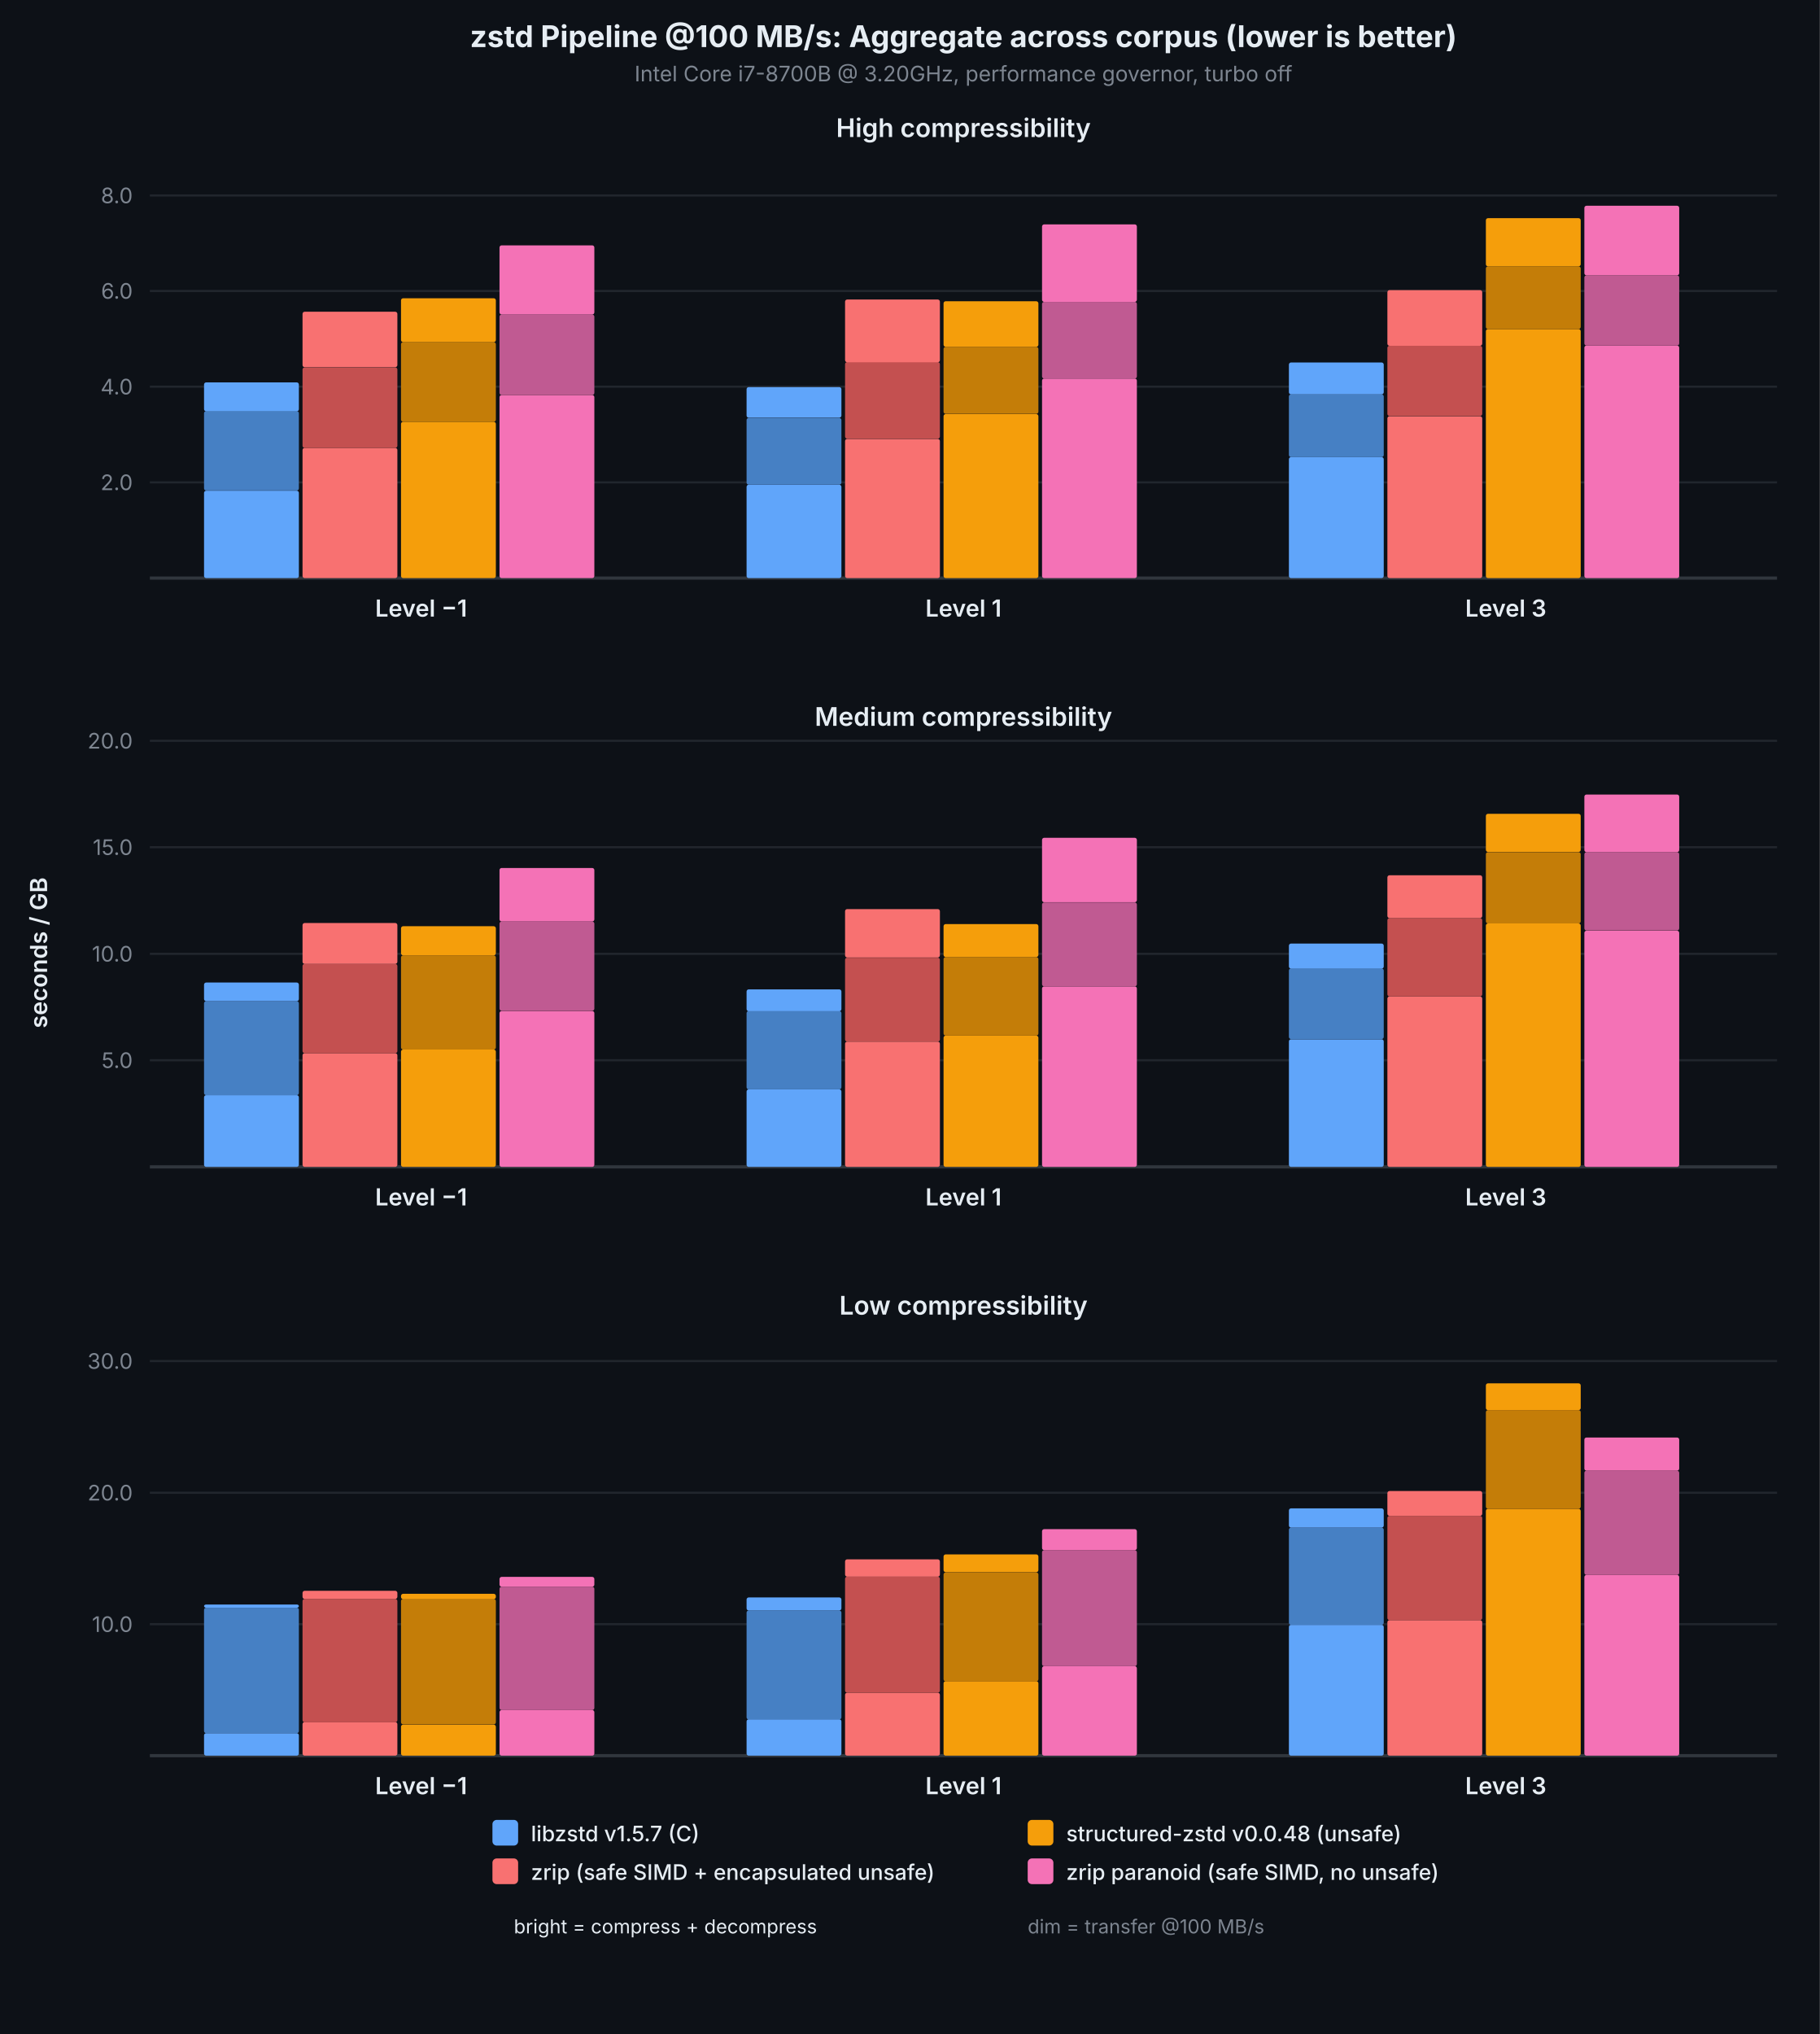
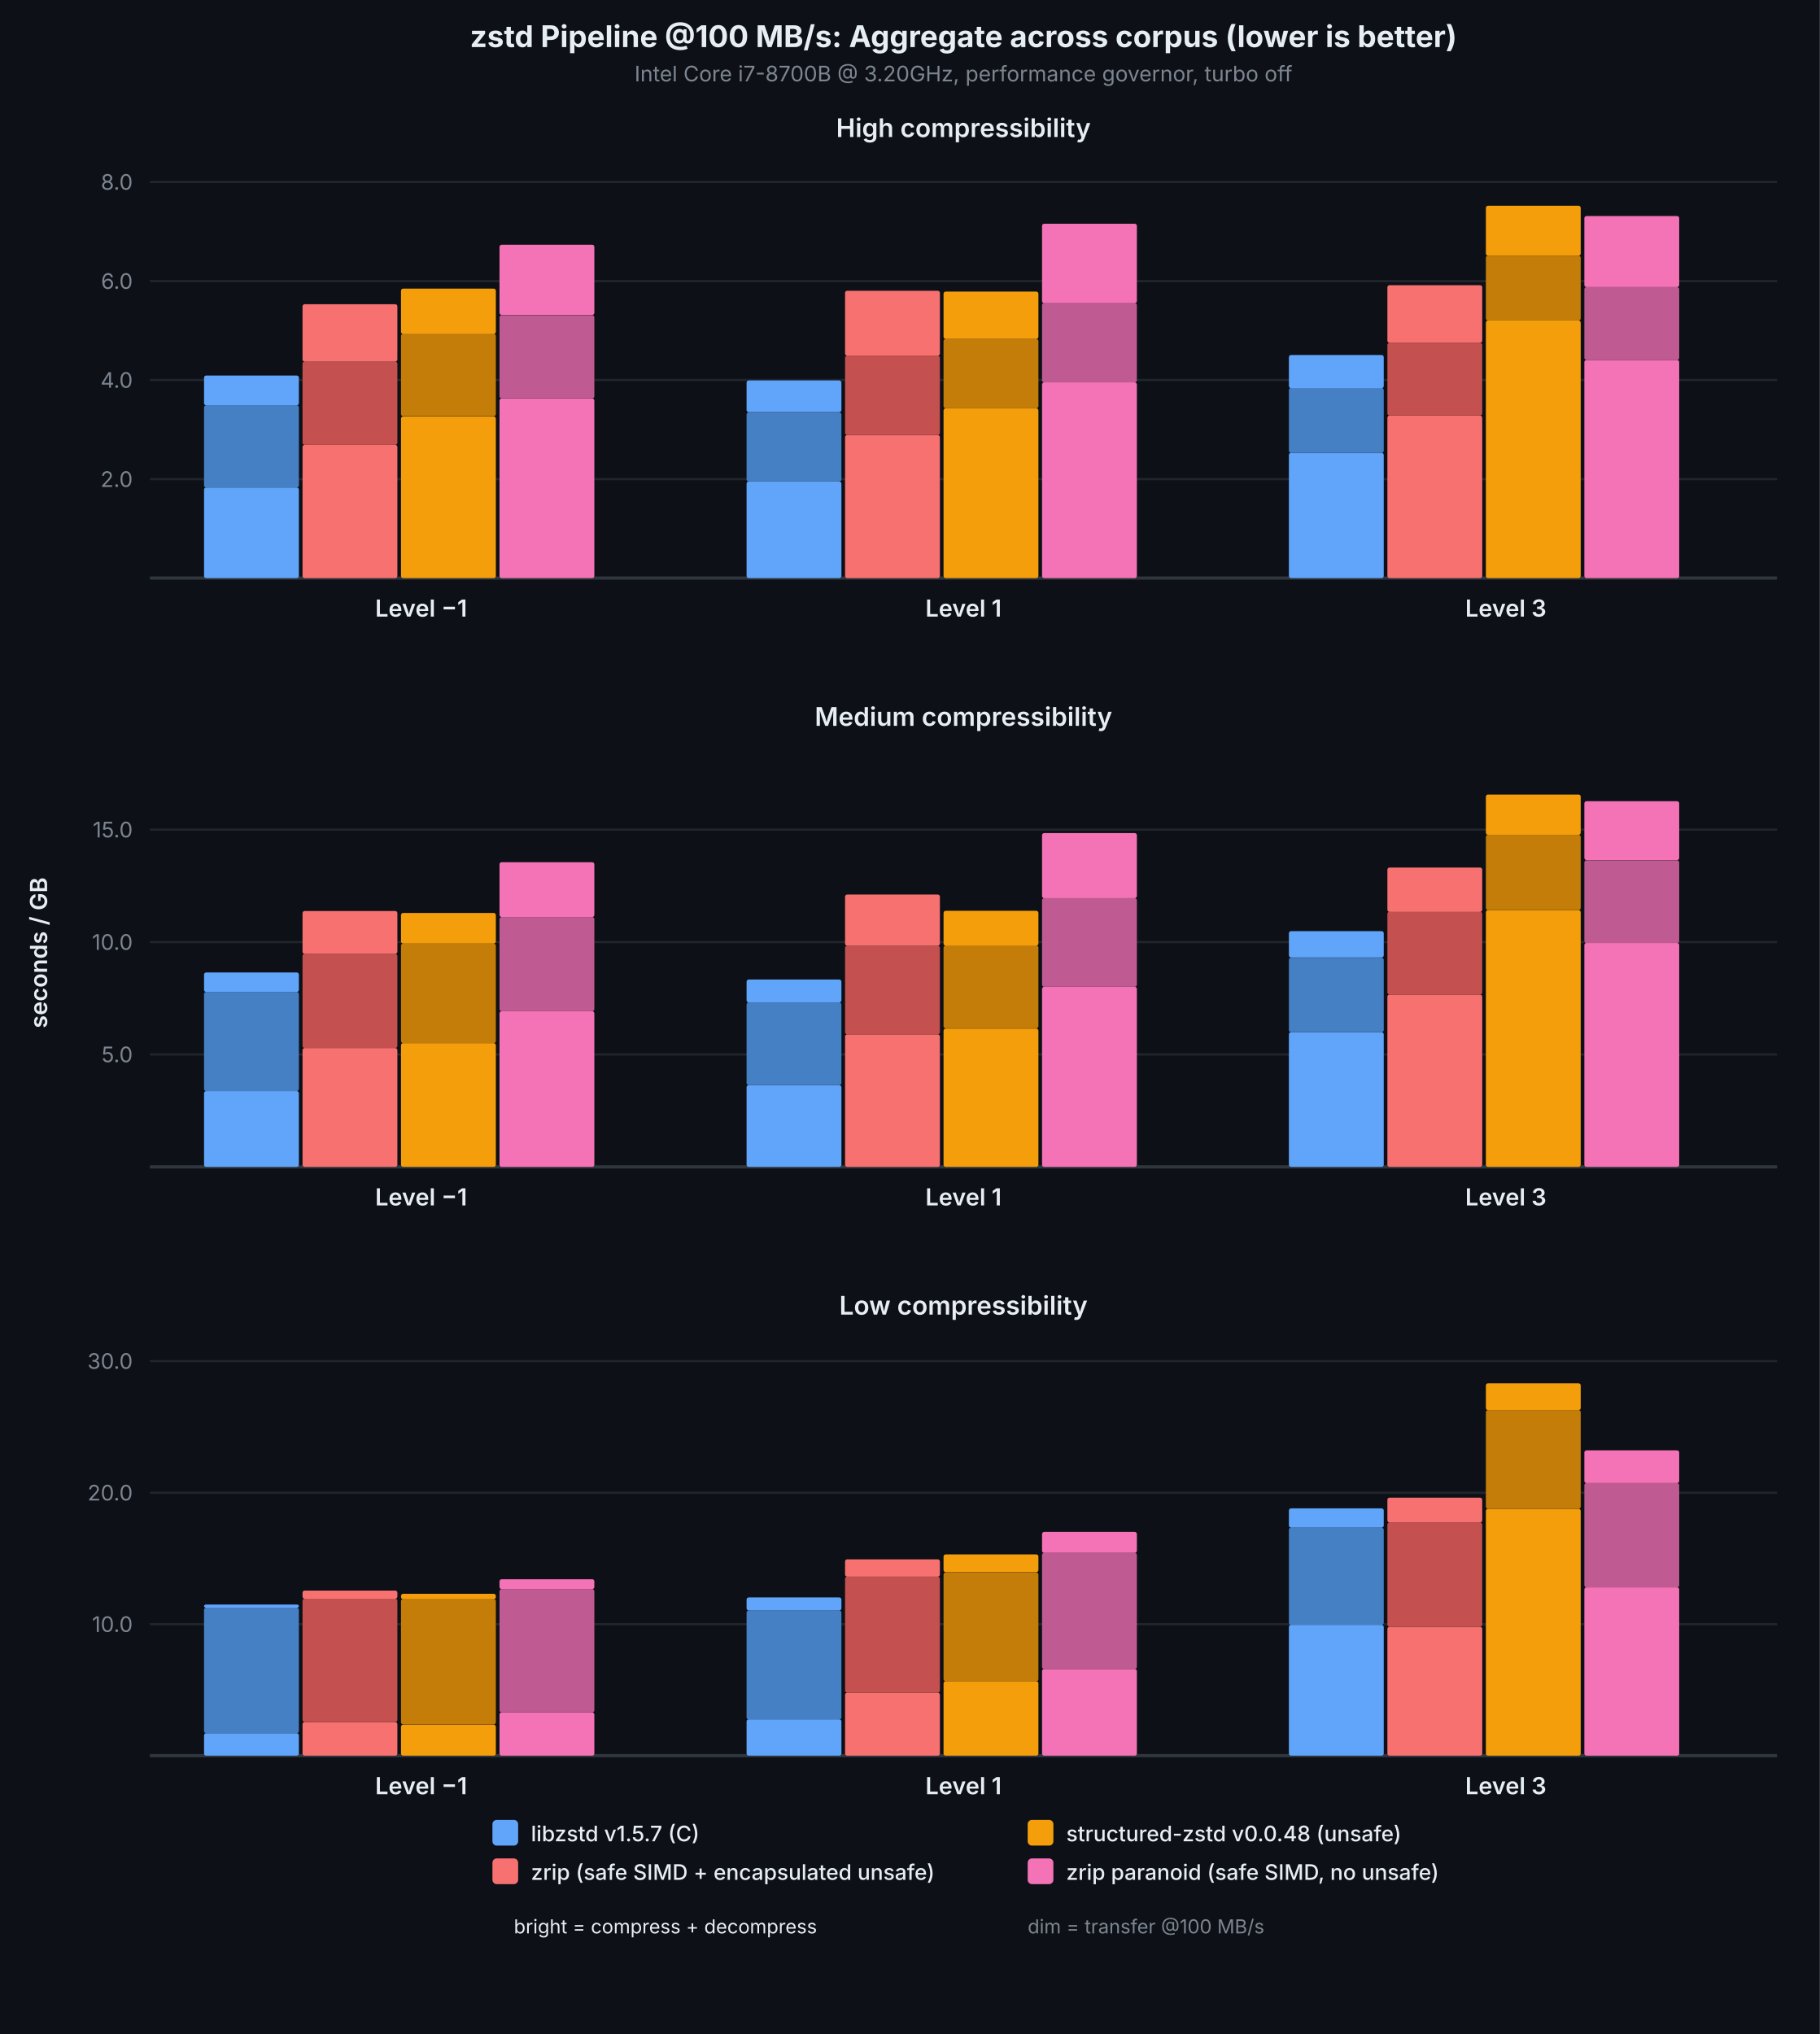
<svg xmlns="http://www.w3.org/2000/svg" viewBox="0 0 850 950" font-family="system-ui, -apple-system, sans-serif">
  <rect width="850" height="950" fill="#0d1117" />
  <text x="450.0" y="22" text-anchor="middle" fill="#e6edf3" font-size="14" font-weight="700">zstd Pipeline @100 MB/s: Aggregate across corpus (lower is better)</text>
  <text x="450.0" y="38" text-anchor="middle" fill="#7d8590" font-size="10">Intel Core i7-8700B @ 3.20GHz, performance governor, turbo off</text>
  <text x="22" y="445.0" text-anchor="middle" fill="#e6edf3" font-size="11" font-weight="600" transform="rotate(-90,22,445.0)">seconds / GB</text>
  <text x="450.0" y="64" text-anchor="middle" fill="#e6edf3" font-size="12" font-weight="600">High compressibility</text>
-   <line x1="70" y1="225.3" x2="830" y2="225.3" stroke="#21262d" stroke-width="1" />
-   <text x="62" y="225.3" text-anchor="end" dominant-baseline="middle" fill="#7d8590" font-size="10">2.0</text>
-   <line x1="70" y1="180.6" x2="830" y2="180.6" stroke="#21262d" stroke-width="1" />
-   <text x="62" y="180.6" text-anchor="end" dominant-baseline="middle" fill="#7d8590" font-size="10">4.0</text>
-   <line x1="70" y1="135.9" x2="830" y2="135.9" stroke="#21262d" stroke-width="1" />
-   <text x="62" y="135.9" text-anchor="end" dominant-baseline="middle" fill="#7d8590" font-size="10">6.0</text>
-   <line x1="70" y1="91.3" x2="830" y2="91.3" stroke="#21262d" stroke-width="1" />
-   <text x="62" y="91.3" text-anchor="end" dominant-baseline="middle" fill="#7d8590" font-size="10">8.0</text>
+   <line x1="70" y1="223.8" x2="830" y2="223.8" stroke="#21262d" stroke-width="1" />
+   <text x="62" y="223.8" text-anchor="end" dominant-baseline="middle" fill="#7d8590" font-size="10">2.0</text>
+   <line x1="70" y1="177.5" x2="830" y2="177.5" stroke="#21262d" stroke-width="1" />
+   <text x="62" y="177.5" text-anchor="end" dominant-baseline="middle" fill="#7d8590" font-size="10">4.0</text>
+   <line x1="70" y1="131.3" x2="830" y2="131.3" stroke="#21262d" stroke-width="1" />
+   <text x="62" y="131.3" text-anchor="end" dominant-baseline="middle" fill="#7d8590" font-size="10">6.0</text>
+   <line x1="70" y1="85.0" x2="830" y2="85.0" stroke="#21262d" stroke-width="1" />
+   <text x="62" y="85.0" text-anchor="end" dominant-baseline="middle" fill="#7d8590" font-size="10">8.0</text>
  <line x1="70" y1="270" x2="830" y2="270" stroke="#30363d" stroke-width="1.5" />
-   <rect x="95.3" y="229.2" width="44.3" height="40.8" fill="#60a5fa" rx="1" />
-   <rect x="95.3" y="192.0" width="44.3" height="37.1" fill="#4680c4" rx="1" />
-   <rect x="95.3" y="178.6" width="44.3" height="13.5" fill="#60a5fa" rx="1" />
-   <rect x="141.3" y="209.2" width="44.3" height="60.8" fill="#f87171" rx="1" />
-   <rect x="141.3" y="171.6" width="44.3" height="37.6" fill="#c45050" rx="1" />
-   <rect x="141.3" y="145.6" width="44.3" height="25.9" fill="#f87171" rx="1" />
-   <rect x="187.3" y="197.0" width="44.3" height="73.0" fill="#f59e0b" rx="1" />
-   <rect x="187.3" y="159.8" width="44.3" height="37.2" fill="#c47d08" rx="1" />
-   <rect x="187.3" y="139.3" width="44.3" height="20.5" fill="#f59e0b" rx="1" />
-   <rect x="233.3" y="184.5" width="44.3" height="85.5" fill="#f472b6" rx="1" />
-   <rect x="233.3" y="146.9" width="44.3" height="37.6" fill="#c05a92" rx="1" />
-   <rect x="233.3" y="114.6" width="44.3" height="32.3" fill="#f472b6" rx="1" />
+   <rect x="95.3" y="227.7" width="44.3" height="42.3" fill="#60a5fa" rx="1" />
+   <rect x="95.3" y="189.3" width="44.3" height="38.4" fill="#4680c4" rx="1" />
+   <rect x="95.3" y="175.4" width="44.3" height="13.9" fill="#60a5fa" rx="1" />
+   <rect x="141.3" y="207.8" width="44.3" height="62.2" fill="#f87171" rx="1" />
+   <rect x="141.3" y="168.9" width="44.3" height="38.9" fill="#c45050" rx="1" />
+   <rect x="141.3" y="142.1" width="44.3" height="26.8" fill="#f87171" rx="1" />
+   <rect x="187.3" y="194.5" width="44.3" height="75.5" fill="#f59e0b" rx="1" />
+   <rect x="187.3" y="155.9" width="44.3" height="38.5" fill="#c47d08" rx="1" />
+   <rect x="187.3" y="134.8" width="44.3" height="21.2" fill="#f59e0b" rx="1" />
+   <rect x="233.3" y="186.1" width="44.3" height="83.9" fill="#f472b6" rx="1" />
+   <rect x="233.3" y="147.2" width="44.3" height="38.9" fill="#c05a92" rx="1" />
+   <rect x="233.3" y="114.3" width="44.3" height="32.8" fill="#f472b6" rx="1" />
  <text x="196.7" y="288" text-anchor="middle" fill="#e6edf3" font-size="11" font-weight="600">Level −1</text>
-   <rect x="348.7" y="226.4" width="44.3" height="43.6" fill="#60a5fa" rx="1" />
-   <rect x="348.7" y="195.2" width="44.3" height="31.2" fill="#4680c4" rx="1" />
-   <rect x="348.7" y="180.8" width="44.3" height="14.3" fill="#60a5fa" rx="1" />
-   <rect x="394.7" y="205.0" width="44.3" height="65.0" fill="#f87171" rx="1" />
-   <rect x="394.7" y="169.1" width="44.3" height="35.8" fill="#c45050" rx="1" />
-   <rect x="394.7" y="139.9" width="44.3" height="29.3" fill="#f87171" rx="1" />
-   <rect x="440.7" y="193.4" width="44.3" height="76.6" fill="#f59e0b" rx="1" />
-   <rect x="440.7" y="162.0" width="44.3" height="31.3" fill="#c47d08" rx="1" />
-   <rect x="440.7" y="140.7" width="44.3" height="21.3" fill="#f59e0b" rx="1" />
-   <rect x="486.7" y="176.8" width="44.3" height="93.2" fill="#f472b6" rx="1" />
-   <rect x="486.7" y="141.0" width="44.3" height="35.8" fill="#c05a92" rx="1" />
-   <rect x="486.7" y="104.8" width="44.3" height="36.2" fill="#f472b6" rx="1" />
+   <rect x="348.7" y="224.9" width="44.3" height="45.1" fill="#60a5fa" rx="1" />
+   <rect x="348.7" y="192.6" width="44.3" height="32.3" fill="#4680c4" rx="1" />
+   <rect x="348.7" y="177.7" width="44.3" height="14.8" fill="#60a5fa" rx="1" />
+   <rect x="394.7" y="203.2" width="44.3" height="66.8" fill="#f87171" rx="1" />
+   <rect x="394.7" y="166.1" width="44.3" height="37.1" fill="#c45050" rx="1" />
+   <rect x="394.7" y="135.8" width="44.3" height="30.3" fill="#f87171" rx="1" />
+   <rect x="440.7" y="190.7" width="44.3" height="79.3" fill="#f59e0b" rx="1" />
+   <rect x="440.7" y="158.3" width="44.3" height="32.4" fill="#c47d08" rx="1" />
+   <rect x="440.7" y="136.2" width="44.3" height="22.1" fill="#f59e0b" rx="1" />
+   <rect x="486.7" y="178.6" width="44.3" height="91.4" fill="#f472b6" rx="1" />
+   <rect x="486.7" y="141.5" width="44.3" height="37.1" fill="#c05a92" rx="1" />
+   <rect x="486.7" y="104.5" width="44.3" height="37.1" fill="#f472b6" rx="1" />
  <text x="450.0" y="288" text-anchor="middle" fill="#e6edf3" font-size="11" font-weight="600">Level 1</text>
-   <rect x="602.0" y="213.5" width="44.3" height="56.5" fill="#60a5fa" rx="1" />
-   <rect x="602.0" y="184.2" width="44.3" height="29.3" fill="#4680c4" rx="1" />
-   <rect x="602.0" y="169.3" width="44.3" height="14.9" fill="#60a5fa" rx="1" />
-   <rect x="648.0" y="194.4" width="44.3" height="75.6" fill="#f87171" rx="1" />
-   <rect x="648.0" y="161.5" width="44.3" height="32.8" fill="#c45050" rx="1" />
-   <rect x="648.0" y="135.5" width="44.3" height="26.0" fill="#f87171" rx="1" />
-   <rect x="694.0" y="153.7" width="44.3" height="116.3" fill="#f59e0b" rx="1" />
-   <rect x="694.0" y="124.4" width="44.3" height="29.3" fill="#c47d08" rx="1" />
-   <rect x="694.0" y="101.9" width="44.3" height="22.5" fill="#f59e0b" rx="1" />
-   <rect x="740.0" y="161.4" width="44.3" height="108.6" fill="#f472b6" rx="1" />
-   <rect x="740.0" y="128.6" width="44.3" height="32.8" fill="#c05a92" rx="1" />
-   <rect x="740.0" y="96.1" width="44.3" height="32.5" fill="#f472b6" rx="1" />
+   <rect x="602.0" y="211.5" width="44.3" height="58.5" fill="#60a5fa" rx="1" />
+   <rect x="602.0" y="181.2" width="44.3" height="30.3" fill="#4680c4" rx="1" />
+   <rect x="602.0" y="165.8" width="44.3" height="15.5" fill="#60a5fa" rx="1" />
+   <rect x="648.0" y="194.1" width="44.3" height="75.9" fill="#f87171" rx="1" />
+   <rect x="648.0" y="160.1" width="44.3" height="34.0" fill="#c45050" rx="1" />
+   <rect x="648.0" y="133.2" width="44.3" height="26.9" fill="#f87171" rx="1" />
+   <rect x="694.0" y="149.7" width="44.3" height="120.3" fill="#f59e0b" rx="1" />
+   <rect x="694.0" y="119.4" width="44.3" height="30.3" fill="#c47d08" rx="1" />
+   <rect x="694.0" y="96.1" width="44.3" height="23.3" fill="#f59e0b" rx="1" />
+   <rect x="740.0" y="168.1" width="44.3" height="101.9" fill="#f472b6" rx="1" />
+   <rect x="740.0" y="134.1" width="44.3" height="34.0" fill="#c05a92" rx="1" />
+   <rect x="740.0" y="100.9" width="44.3" height="33.2" fill="#f472b6" rx="1" />
  <text x="703.3" y="288" text-anchor="middle" fill="#e6edf3" font-size="11" font-weight="600">Level 3</text>
  <text x="450.0" y="339" text-anchor="middle" fill="#e6edf3" font-size="12" font-weight="600">Medium compressibility</text>
-   <line x1="70" y1="495.2" x2="830" y2="495.2" stroke="#21262d" stroke-width="1" />
-   <text x="62" y="495.2" text-anchor="end" dominant-baseline="middle" fill="#7d8590" font-size="10">5.0</text>
-   <line x1="70" y1="445.5" x2="830" y2="445.5" stroke="#21262d" stroke-width="1" />
-   <text x="62" y="445.5" text-anchor="end" dominant-baseline="middle" fill="#7d8590" font-size="10">10.0</text>
-   <line x1="70" y1="395.7" x2="830" y2="395.7" stroke="#21262d" stroke-width="1" />
-   <text x="62" y="395.7" text-anchor="end" dominant-baseline="middle" fill="#7d8590" font-size="10">15.0</text>
-   <line x1="70" y1="346.0" x2="830" y2="346.0" stroke="#21262d" stroke-width="1" />
-   <text x="62" y="346.0" text-anchor="end" dominant-baseline="middle" fill="#7d8590" font-size="10">20.0</text>
+   <line x1="70" y1="492.5" x2="830" y2="492.5" stroke="#21262d" stroke-width="1" />
+   <text x="62" y="492.5" text-anchor="end" dominant-baseline="middle" fill="#7d8590" font-size="10">5.0</text>
+   <line x1="70" y1="440.0" x2="830" y2="440.0" stroke="#21262d" stroke-width="1" />
+   <text x="62" y="440.0" text-anchor="end" dominant-baseline="middle" fill="#7d8590" font-size="10">10.0</text>
+   <line x1="70" y1="387.5" x2="830" y2="387.5" stroke="#21262d" stroke-width="1" />
+   <text x="62" y="387.5" text-anchor="end" dominant-baseline="middle" fill="#7d8590" font-size="10">15.0</text>
  <line x1="70" y1="545" x2="830" y2="545" stroke="#30363d" stroke-width="1.5" />
-   <rect x="95.3" y="511.5" width="44.3" height="33.5" fill="#60a5fa" rx="1" />
-   <rect x="95.3" y="467.6" width="44.3" height="43.9" fill="#4680c4" rx="1" />
-   <rect x="95.3" y="458.9" width="44.3" height="8.7" fill="#60a5fa" rx="1" />
-   <rect x="141.3" y="491.9" width="44.3" height="53.1" fill="#f87171" rx="1" />
-   <rect x="141.3" y="450.2" width="44.3" height="41.7" fill="#c45050" rx="1" />
-   <rect x="141.3" y="431.1" width="44.3" height="19.1" fill="#f87171" rx="1" />
-   <rect x="187.3" y="490.2" width="44.3" height="54.8" fill="#f59e0b" rx="1" />
-   <rect x="187.3" y="446.2" width="44.3" height="44.0" fill="#c47d08" rx="1" />
-   <rect x="187.3" y="432.6" width="44.3" height="13.6" fill="#f59e0b" rx="1" />
-   <rect x="233.3" y="472.2" width="44.3" height="72.8" fill="#f472b6" rx="1" />
-   <rect x="233.3" y="430.4" width="44.3" height="41.7" fill="#c05a92" rx="1" />
-   <rect x="233.3" y="405.4" width="44.3" height="25.0" fill="#f472b6" rx="1" />
+   <rect x="95.3" y="509.6" width="44.3" height="35.4" fill="#60a5fa" rx="1" />
+   <rect x="95.3" y="463.3" width="44.3" height="46.3" fill="#4680c4" rx="1" />
+   <rect x="95.3" y="454.2" width="44.3" height="9.1" fill="#60a5fa" rx="1" />
+   <rect x="141.3" y="489.5" width="44.3" height="55.5" fill="#f87171" rx="1" />
+   <rect x="141.3" y="445.5" width="44.3" height="44.0" fill="#c45050" rx="1" />
+   <rect x="141.3" y="425.5" width="44.3" height="20.0" fill="#f87171" rx="1" />
+   <rect x="187.3" y="487.2" width="44.3" height="57.8" fill="#f59e0b" rx="1" />
+   <rect x="187.3" y="440.7" width="44.3" height="46.5" fill="#c47d08" rx="1" />
+   <rect x="187.3" y="426.4" width="44.3" height="14.3" fill="#f59e0b" rx="1" />
+   <rect x="233.3" y="472.3" width="44.3" height="72.7" fill="#f472b6" rx="1" />
+   <rect x="233.3" y="428.3" width="44.3" height="44.0" fill="#c05a92" rx="1" />
+   <rect x="233.3" y="402.7" width="44.3" height="25.6" fill="#f472b6" rx="1" />
  <text x="196.7" y="563" text-anchor="middle" fill="#e6edf3" font-size="11" font-weight="600">Level −1</text>
-   <rect x="348.7" y="508.8" width="44.3" height="36.2" fill="#60a5fa" rx="1" />
-   <rect x="348.7" y="472.2" width="44.3" height="36.6" fill="#4680c4" rx="1" />
-   <rect x="348.7" y="462.1" width="44.3" height="10.2" fill="#60a5fa" rx="1" />
-   <rect x="394.7" y="486.5" width="44.3" height="58.5" fill="#f87171" rx="1" />
-   <rect x="394.7" y="447.3" width="44.3" height="39.2" fill="#c45050" rx="1" />
-   <rect x="394.7" y="424.6" width="44.3" height="22.6" fill="#f87171" rx="1" />
-   <rect x="440.7" y="483.7" width="44.3" height="61.3" fill="#f59e0b" rx="1" />
-   <rect x="440.7" y="447.0" width="44.3" height="36.7" fill="#c47d08" rx="1" />
-   <rect x="440.7" y="431.6" width="44.3" height="15.4" fill="#f59e0b" rx="1" />
-   <rect x="486.7" y="460.7" width="44.3" height="84.3" fill="#f472b6" rx="1" />
-   <rect x="486.7" y="421.5" width="44.3" height="39.2" fill="#c05a92" rx="1" />
-   <rect x="486.7" y="391.3" width="44.3" height="30.1" fill="#f472b6" rx="1" />
+   <rect x="348.7" y="506.8" width="44.3" height="38.2" fill="#60a5fa" rx="1" />
+   <rect x="348.7" y="468.2" width="44.3" height="38.6" fill="#4680c4" rx="1" />
+   <rect x="348.7" y="457.5" width="44.3" height="10.7" fill="#60a5fa" rx="1" />
+   <rect x="394.7" y="483.1" width="44.3" height="61.9" fill="#f87171" rx="1" />
+   <rect x="394.7" y="441.7" width="44.3" height="41.4" fill="#c45050" rx="1" />
+   <rect x="394.7" y="417.8" width="44.3" height="23.9" fill="#f87171" rx="1" />
+   <rect x="440.7" y="480.4" width="44.3" height="64.6" fill="#f59e0b" rx="1" />
+   <rect x="440.7" y="441.6" width="44.3" height="38.7" fill="#c47d08" rx="1" />
+   <rect x="440.7" y="425.4" width="44.3" height="16.3" fill="#f59e0b" rx="1" />
+   <rect x="486.7" y="460.9" width="44.3" height="84.1" fill="#f472b6" rx="1" />
+   <rect x="486.7" y="419.5" width="44.3" height="41.4" fill="#c05a92" rx="1" />
+   <rect x="486.7" y="389.1" width="44.3" height="30.4" fill="#f472b6" rx="1" />
  <text x="450.0" y="563" text-anchor="middle" fill="#e6edf3" font-size="11" font-weight="600">Level 1</text>
-   <rect x="602.0" y="485.4" width="44.3" height="59.6" fill="#60a5fa" rx="1" />
-   <rect x="602.0" y="452.3" width="44.3" height="33.0" fill="#4680c4" rx="1" />
-   <rect x="602.0" y="440.7" width="44.3" height="11.7" fill="#60a5fa" rx="1" />
-   <rect x="648.0" y="465.4" width="44.3" height="79.6" fill="#f87171" rx="1" />
-   <rect x="648.0" y="428.8" width="44.3" height="36.6" fill="#c45050" rx="1" />
-   <rect x="648.0" y="408.8" width="44.3" height="20.0" fill="#f87171" rx="1" />
-   <rect x="694.0" y="431.3" width="44.3" height="113.7" fill="#f59e0b" rx="1" />
-   <rect x="694.0" y="398.0" width="44.3" height="33.3" fill="#c47d08" rx="1" />
-   <rect x="694.0" y="380.1" width="44.3" height="17.8" fill="#f59e0b" rx="1" />
-   <rect x="740.0" y="434.7" width="44.3" height="110.3" fill="#f472b6" rx="1" />
-   <rect x="740.0" y="398.0" width="44.3" height="36.6" fill="#c05a92" rx="1" />
-   <rect x="740.0" y="371.1" width="44.3" height="26.9" fill="#f472b6" rx="1" />
+   <rect x="602.0" y="482.1" width="44.3" height="62.9" fill="#60a5fa" rx="1" />
+   <rect x="602.0" y="447.3" width="44.3" height="34.8" fill="#4680c4" rx="1" />
+   <rect x="602.0" y="434.9" width="44.3" height="12.3" fill="#60a5fa" rx="1" />
+   <rect x="648.0" y="464.5" width="44.3" height="80.5" fill="#f87171" rx="1" />
+   <rect x="648.0" y="425.8" width="44.3" height="38.7" fill="#c45050" rx="1" />
+   <rect x="648.0" y="405.2" width="44.3" height="20.7" fill="#f87171" rx="1" />
+   <rect x="694.0" y="425.1" width="44.3" height="119.9" fill="#f59e0b" rx="1" />
+   <rect x="694.0" y="389.9" width="44.3" height="35.2" fill="#c47d08" rx="1" />
+   <rect x="694.0" y="371.1" width="44.3" height="18.8" fill="#f59e0b" rx="1" />
+   <rect x="740.0" y="440.4" width="44.3" height="104.6" fill="#f472b6" rx="1" />
+   <rect x="740.0" y="401.8" width="44.3" height="38.7" fill="#c05a92" rx="1" />
+   <rect x="740.0" y="374.2" width="44.3" height="27.5" fill="#f472b6" rx="1" />
  <text x="703.3" y="563" text-anchor="middle" fill="#e6edf3" font-size="11" font-weight="600">Level 3</text>
  <text x="450.0" y="614" text-anchor="middle" fill="#e6edf3" font-size="12" font-weight="600">Low compressibility</text>
  <line x1="70" y1="758.6" x2="830" y2="758.6" stroke="#21262d" stroke-width="1" />
  <text x="62" y="758.6" text-anchor="end" dominant-baseline="middle" fill="#7d8590" font-size="10">10.0</text>
  <line x1="70" y1="697.2" x2="830" y2="697.2" stroke="#21262d" stroke-width="1" />
  <text x="62" y="697.2" text-anchor="end" dominant-baseline="middle" fill="#7d8590" font-size="10">20.0</text>
  <line x1="70" y1="635.7" x2="830" y2="635.7" stroke="#21262d" stroke-width="1" />
  <text x="62" y="635.7" text-anchor="end" dominant-baseline="middle" fill="#7d8590" font-size="10">30.0</text>
  <line x1="70" y1="820" x2="830" y2="820" stroke="#30363d" stroke-width="1.5" />
  <rect x="95.3" y="809.5" width="44.3" height="10.5" fill="#60a5fa" rx="1" />
  <rect x="95.3" y="750.9" width="44.3" height="58.6" fill="#4680c4" rx="1" />
  <rect x="95.3" y="749.4" width="44.3" height="1.5" fill="#60a5fa" rx="1" />
  <rect x="141.3" y="804.3" width="44.3" height="15.7" fill="#f87171" rx="1" />
-   <rect x="141.3" y="746.8" width="44.3" height="57.6" fill="#c45050" rx="1" />
-   <rect x="141.3" y="743.0" width="44.3" height="3.8" fill="#f87171" rx="1" />
+   <rect x="141.3" y="746.7" width="44.3" height="57.6" fill="#c45050" rx="1" />
+   <rect x="141.3" y="742.9" width="44.3" height="3.8" fill="#f87171" rx="1" />
  <rect x="187.3" y="805.5" width="44.3" height="14.5" fill="#f59e0b" rx="1" />
  <rect x="187.3" y="746.8" width="44.3" height="58.6" fill="#c47d08" rx="1" />
  <rect x="187.3" y="744.4" width="44.3" height="2.5" fill="#f59e0b" rx="1" />
-   <rect x="233.3" y="798.7" width="44.3" height="21.3" fill="#f472b6" rx="1" />
-   <rect x="233.3" y="741.1" width="44.3" height="57.6" fill="#c05a92" rx="1" />
-   <rect x="233.3" y="736.5" width="44.3" height="4.6" fill="#f472b6" rx="1" />
+   <rect x="233.3" y="799.8" width="44.3" height="20.2" fill="#f472b6" rx="1" />
+   <rect x="233.3" y="742.2" width="44.3" height="57.6" fill="#c05a92" rx="1" />
+   <rect x="233.3" y="737.6" width="44.3" height="4.6" fill="#f472b6" rx="1" />
  <text x="196.7" y="838" text-anchor="middle" fill="#e6edf3" font-size="11" font-weight="600">Level −1</text>
  <rect x="348.7" y="803.0" width="44.3" height="17.0" fill="#60a5fa" rx="1" />
  <rect x="348.7" y="752.2" width="44.3" height="50.9" fill="#4680c4" rx="1" />
  <rect x="348.7" y="746.1" width="44.3" height="6.1" fill="#60a5fa" rx="1" />
  <rect x="394.7" y="790.6" width="44.3" height="29.4" fill="#f87171" rx="1" />
  <rect x="394.7" y="736.4" width="44.3" height="54.2" fill="#c45050" rx="1" />
  <rect x="394.7" y="728.3" width="44.3" height="8.1" fill="#f87171" rx="1" />
  <rect x="440.7" y="785.2" width="44.3" height="34.8" fill="#f59e0b" rx="1" />
  <rect x="440.7" y="734.4" width="44.3" height="50.9" fill="#c47d08" rx="1" />
  <rect x="440.7" y="726.0" width="44.3" height="8.3" fill="#f59e0b" rx="1" />
-   <rect x="486.7" y="778.2" width="44.3" height="41.8" fill="#f472b6" rx="1" />
-   <rect x="486.7" y="724.0" width="44.3" height="54.2" fill="#c05a92" rx="1" />
-   <rect x="486.7" y="714.2" width="44.3" height="9.8" fill="#f472b6" rx="1" />
+   <rect x="486.7" y="779.5" width="44.3" height="40.5" fill="#f472b6" rx="1" />
+   <rect x="486.7" y="725.3" width="44.3" height="54.2" fill="#c05a92" rx="1" />
+   <rect x="486.7" y="715.5" width="44.3" height="9.8" fill="#f472b6" rx="1" />
  <text x="450.0" y="838" text-anchor="middle" fill="#e6edf3" font-size="11" font-weight="600">Level 1</text>
  <rect x="602.0" y="758.9" width="44.3" height="61.1" fill="#60a5fa" rx="1" />
  <rect x="602.0" y="713.5" width="44.3" height="45.4" fill="#4680c4" rx="1" />
  <rect x="602.0" y="704.5" width="44.3" height="9.0" fill="#60a5fa" rx="1" />
-   <rect x="648.0" y="756.7" width="44.3" height="63.3" fill="#f87171" rx="1" />
-   <rect x="648.0" y="708.0" width="44.3" height="48.7" fill="#c45050" rx="1" />
-   <rect x="648.0" y="696.4" width="44.3" height="11.6" fill="#f87171" rx="1" />
+   <rect x="648.0" y="759.8" width="44.3" height="60.2" fill="#f87171" rx="1" />
+   <rect x="648.0" y="711.1" width="44.3" height="48.7" fill="#c45050" rx="1" />
+   <rect x="648.0" y="699.5" width="44.3" height="11.6" fill="#f87171" rx="1" />
  <rect x="694.0" y="704.7" width="44.3" height="115.3" fill="#f59e0b" rx="1" />
  <rect x="694.0" y="658.6" width="44.3" height="46.1" fill="#c47d08" rx="1" />
  <rect x="694.0" y="646.1" width="44.3" height="12.5" fill="#f59e0b" rx="1" />
-   <rect x="740.0" y="735.6" width="44.3" height="84.4" fill="#f472b6" rx="1" />
-   <rect x="740.0" y="686.9" width="44.3" height="48.7" fill="#c05a92" rx="1" />
-   <rect x="740.0" y="671.4" width="44.3" height="15.5" fill="#f472b6" rx="1" />
+   <rect x="740.0" y="741.4" width="44.3" height="78.6" fill="#f472b6" rx="1" />
+   <rect x="740.0" y="692.7" width="44.3" height="48.7" fill="#c05a92" rx="1" />
+   <rect x="740.0" y="677.4" width="44.3" height="15.3" fill="#f472b6" rx="1" />
  <text x="703.3" y="838" text-anchor="middle" fill="#e6edf3" font-size="11" font-weight="600">Level 3</text>
  <rect x="230" y="850" width="12" height="12" fill="#60a5fa" rx="2" />
  <text x="248" y="860" fill="#e6edf3" font-size="10" font-weight="500">libzstd v1.5.7 (C)</text>
  <rect x="230" y="868" width="12" height="12" fill="#f87171" rx="2" />
  <text x="248" y="878" fill="#e6edf3" font-size="10" font-weight="500">zrip (safe SIMD + encapsulated unsafe)</text>
  <rect x="480" y="850" width="12" height="12" fill="#f59e0b" rx="2" />
  <text x="498" y="860" fill="#e6edf3" font-size="10" font-weight="500">structured-zstd v0.0.48 (unsafe)</text>
  <rect x="480" y="868" width="12" height="12" fill="#f472b6" rx="2" />
  <text x="498" y="878" fill="#e6edf3" font-size="10" font-weight="500">zrip paranoid (safe SIMD, no unsafe)</text>
  <text x="240" y="903" fill="#e6edf3" font-size="9">bright = compress + decompress</text>
  <text x="480" y="903" fill="#7d8590" font-size="9">dim = transfer @100 MB/s</text>
</svg>
